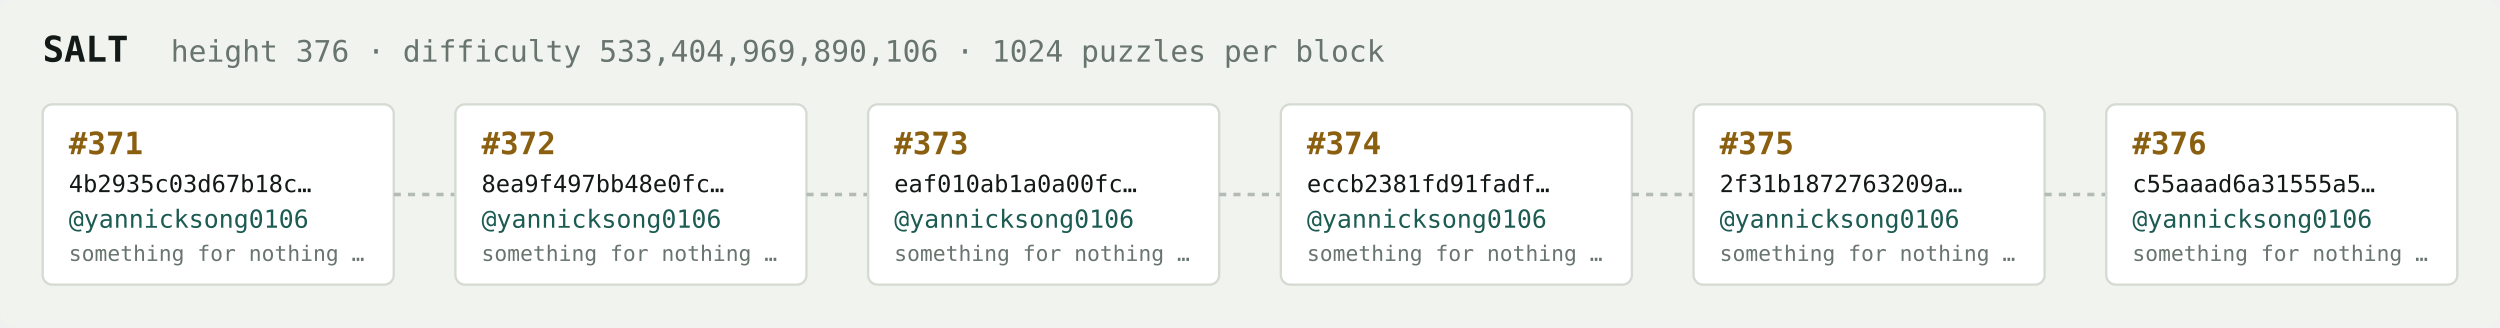
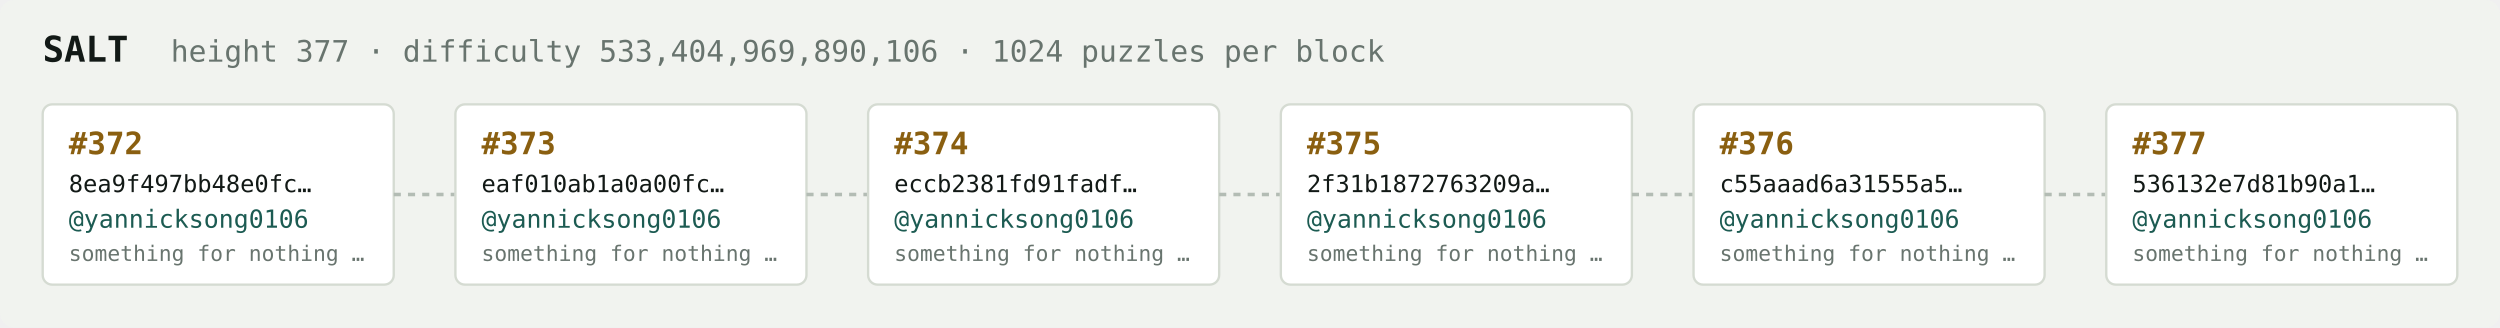
<svg xmlns="http://www.w3.org/2000/svg" width="1054" height="138" viewBox="0 0 1054 138" font-family="ui-monospace,SFMono-Regular,Menlo,monospace">
  <rect fill="#f1f3ef" width="1054" height="138" rx="6" />
  <text x="18" y="26" fill="#121916" font-size="15" font-weight="700">SALT</text>
-   <text x="72" y="26" fill="#68746e" font-size="12.5">height 376 · difficulty 533,404,969,890,106 · 1024 puzzles per block</text>
+   <text x="72" y="26" fill="#68746e" font-size="12.5">height 377 · difficulty 533,404,969,890,106 · 1024 puzzles per block</text>
  <rect x="18" y="44" width="148" height="76" rx="4" fill="#ffffff" stroke="#d5dbd2" stroke-width="1" />
-   <text x="29" y="65" fill="#8a5f10" font-size="13" font-weight="700">#371</text>
-   <text x="29" y="81" fill="#121916" font-size="10">4b2935c03d67b18c…</text>
+   <text x="29" y="65" fill="#8a5f10" font-size="13" font-weight="700">#372</text>
+   <text x="29" y="81" fill="#121916" font-size="10">8ea9f497bb48e0fc…</text>
  <text x="29" y="96" fill="#1c5b52" font-size="10.5">@yannicksong0106</text>
  <text x="29" y="110" fill="#68746e" font-size="9">something for nothing …</text>
  <line x1="166" y1="82.0" x2="192" y2="82.0" stroke="#b3bcb4" stroke-width="1.5" stroke-dasharray="3 3" />
  <rect x="192" y="44" width="148" height="76" rx="4" fill="#ffffff" stroke="#d5dbd2" stroke-width="1" />
-   <text x="203" y="65" fill="#8a5f10" font-size="13" font-weight="700">#372</text>
-   <text x="203" y="81" fill="#121916" font-size="10">8ea9f497bb48e0fc…</text>
+   <text x="203" y="65" fill="#8a5f10" font-size="13" font-weight="700">#373</text>
+   <text x="203" y="81" fill="#121916" font-size="10">eaf010ab1a0a00fc…</text>
  <text x="203" y="96" fill="#1c5b52" font-size="10.5">@yannicksong0106</text>
  <text x="203" y="110" fill="#68746e" font-size="9">something for nothing …</text>
  <line x1="340" y1="82.0" x2="366" y2="82.0" stroke="#b3bcb4" stroke-width="1.5" stroke-dasharray="3 3" />
  <rect x="366" y="44" width="148" height="76" rx="4" fill="#ffffff" stroke="#d5dbd2" stroke-width="1" />
-   <text x="377" y="65" fill="#8a5f10" font-size="13" font-weight="700">#373</text>
-   <text x="377" y="81" fill="#121916" font-size="10">eaf010ab1a0a00fc…</text>
+   <text x="377" y="65" fill="#8a5f10" font-size="13" font-weight="700">#374</text>
+   <text x="377" y="81" fill="#121916" font-size="10">eccb2381fd91fadf…</text>
  <text x="377" y="96" fill="#1c5b52" font-size="10.5">@yannicksong0106</text>
  <text x="377" y="110" fill="#68746e" font-size="9">something for nothing …</text>
  <line x1="514" y1="82.0" x2="540" y2="82.0" stroke="#b3bcb4" stroke-width="1.5" stroke-dasharray="3 3" />
  <rect x="540" y="44" width="148" height="76" rx="4" fill="#ffffff" stroke="#d5dbd2" stroke-width="1" />
-   <text x="551" y="65" fill="#8a5f10" font-size="13" font-weight="700">#374</text>
-   <text x="551" y="81" fill="#121916" font-size="10">eccb2381fd91fadf…</text>
+   <text x="551" y="65" fill="#8a5f10" font-size="13" font-weight="700">#375</text>
+   <text x="551" y="81" fill="#121916" font-size="10">2f31b1872763209a…</text>
  <text x="551" y="96" fill="#1c5b52" font-size="10.5">@yannicksong0106</text>
  <text x="551" y="110" fill="#68746e" font-size="9">something for nothing …</text>
  <line x1="688" y1="82.0" x2="714" y2="82.0" stroke="#b3bcb4" stroke-width="1.5" stroke-dasharray="3 3" />
  <rect x="714" y="44" width="148" height="76" rx="4" fill="#ffffff" stroke="#d5dbd2" stroke-width="1" />
-   <text x="725" y="65" fill="#8a5f10" font-size="13" font-weight="700">#375</text>
-   <text x="725" y="81" fill="#121916" font-size="10">2f31b1872763209a…</text>
+   <text x="725" y="65" fill="#8a5f10" font-size="13" font-weight="700">#376</text>
+   <text x="725" y="81" fill="#121916" font-size="10">c55aaad6a31555a5…</text>
  <text x="725" y="96" fill="#1c5b52" font-size="10.5">@yannicksong0106</text>
  <text x="725" y="110" fill="#68746e" font-size="9">something for nothing …</text>
  <line x1="862" y1="82.0" x2="888" y2="82.0" stroke="#b3bcb4" stroke-width="1.5" stroke-dasharray="3 3" />
  <rect x="888" y="44" width="148" height="76" rx="4" fill="#ffffff" stroke="#d5dbd2" stroke-width="1" />
-   <text x="899" y="65" fill="#8a5f10" font-size="13" font-weight="700">#376</text>
-   <text x="899" y="81" fill="#121916" font-size="10">c55aaad6a31555a5…</text>
+   <text x="899" y="65" fill="#8a5f10" font-size="13" font-weight="700">#377</text>
+   <text x="899" y="81" fill="#121916" font-size="10">536132e7d81b90a1…</text>
  <text x="899" y="96" fill="#1c5b52" font-size="10.5">@yannicksong0106</text>
  <text x="899" y="110" fill="#68746e" font-size="9">something for nothing …</text>
</svg>
